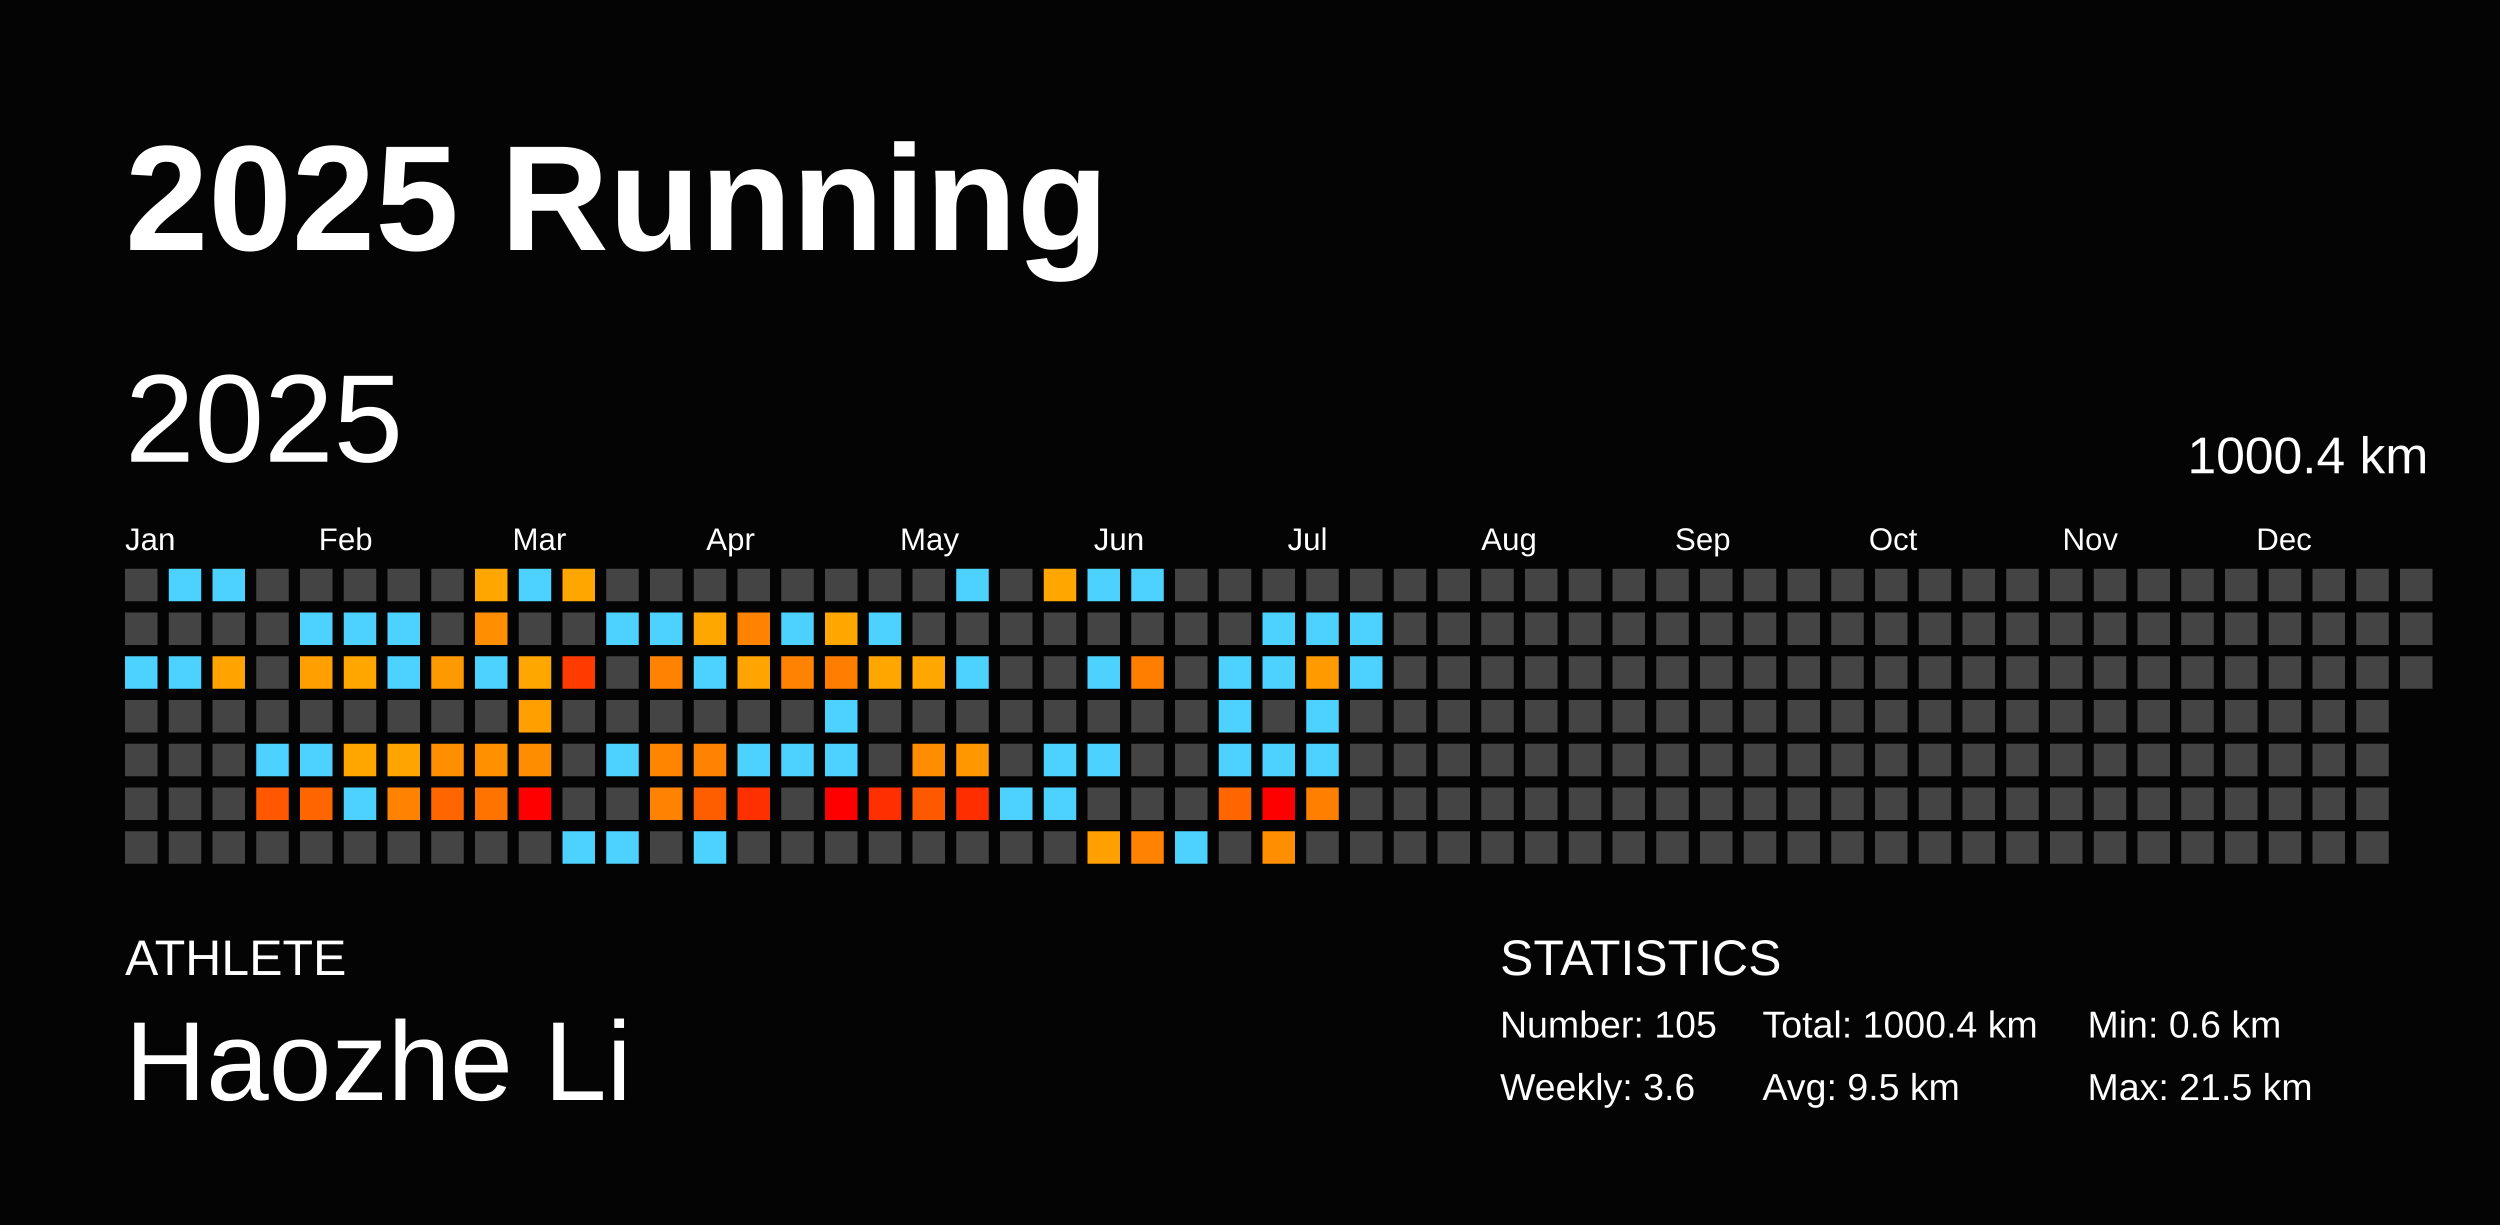
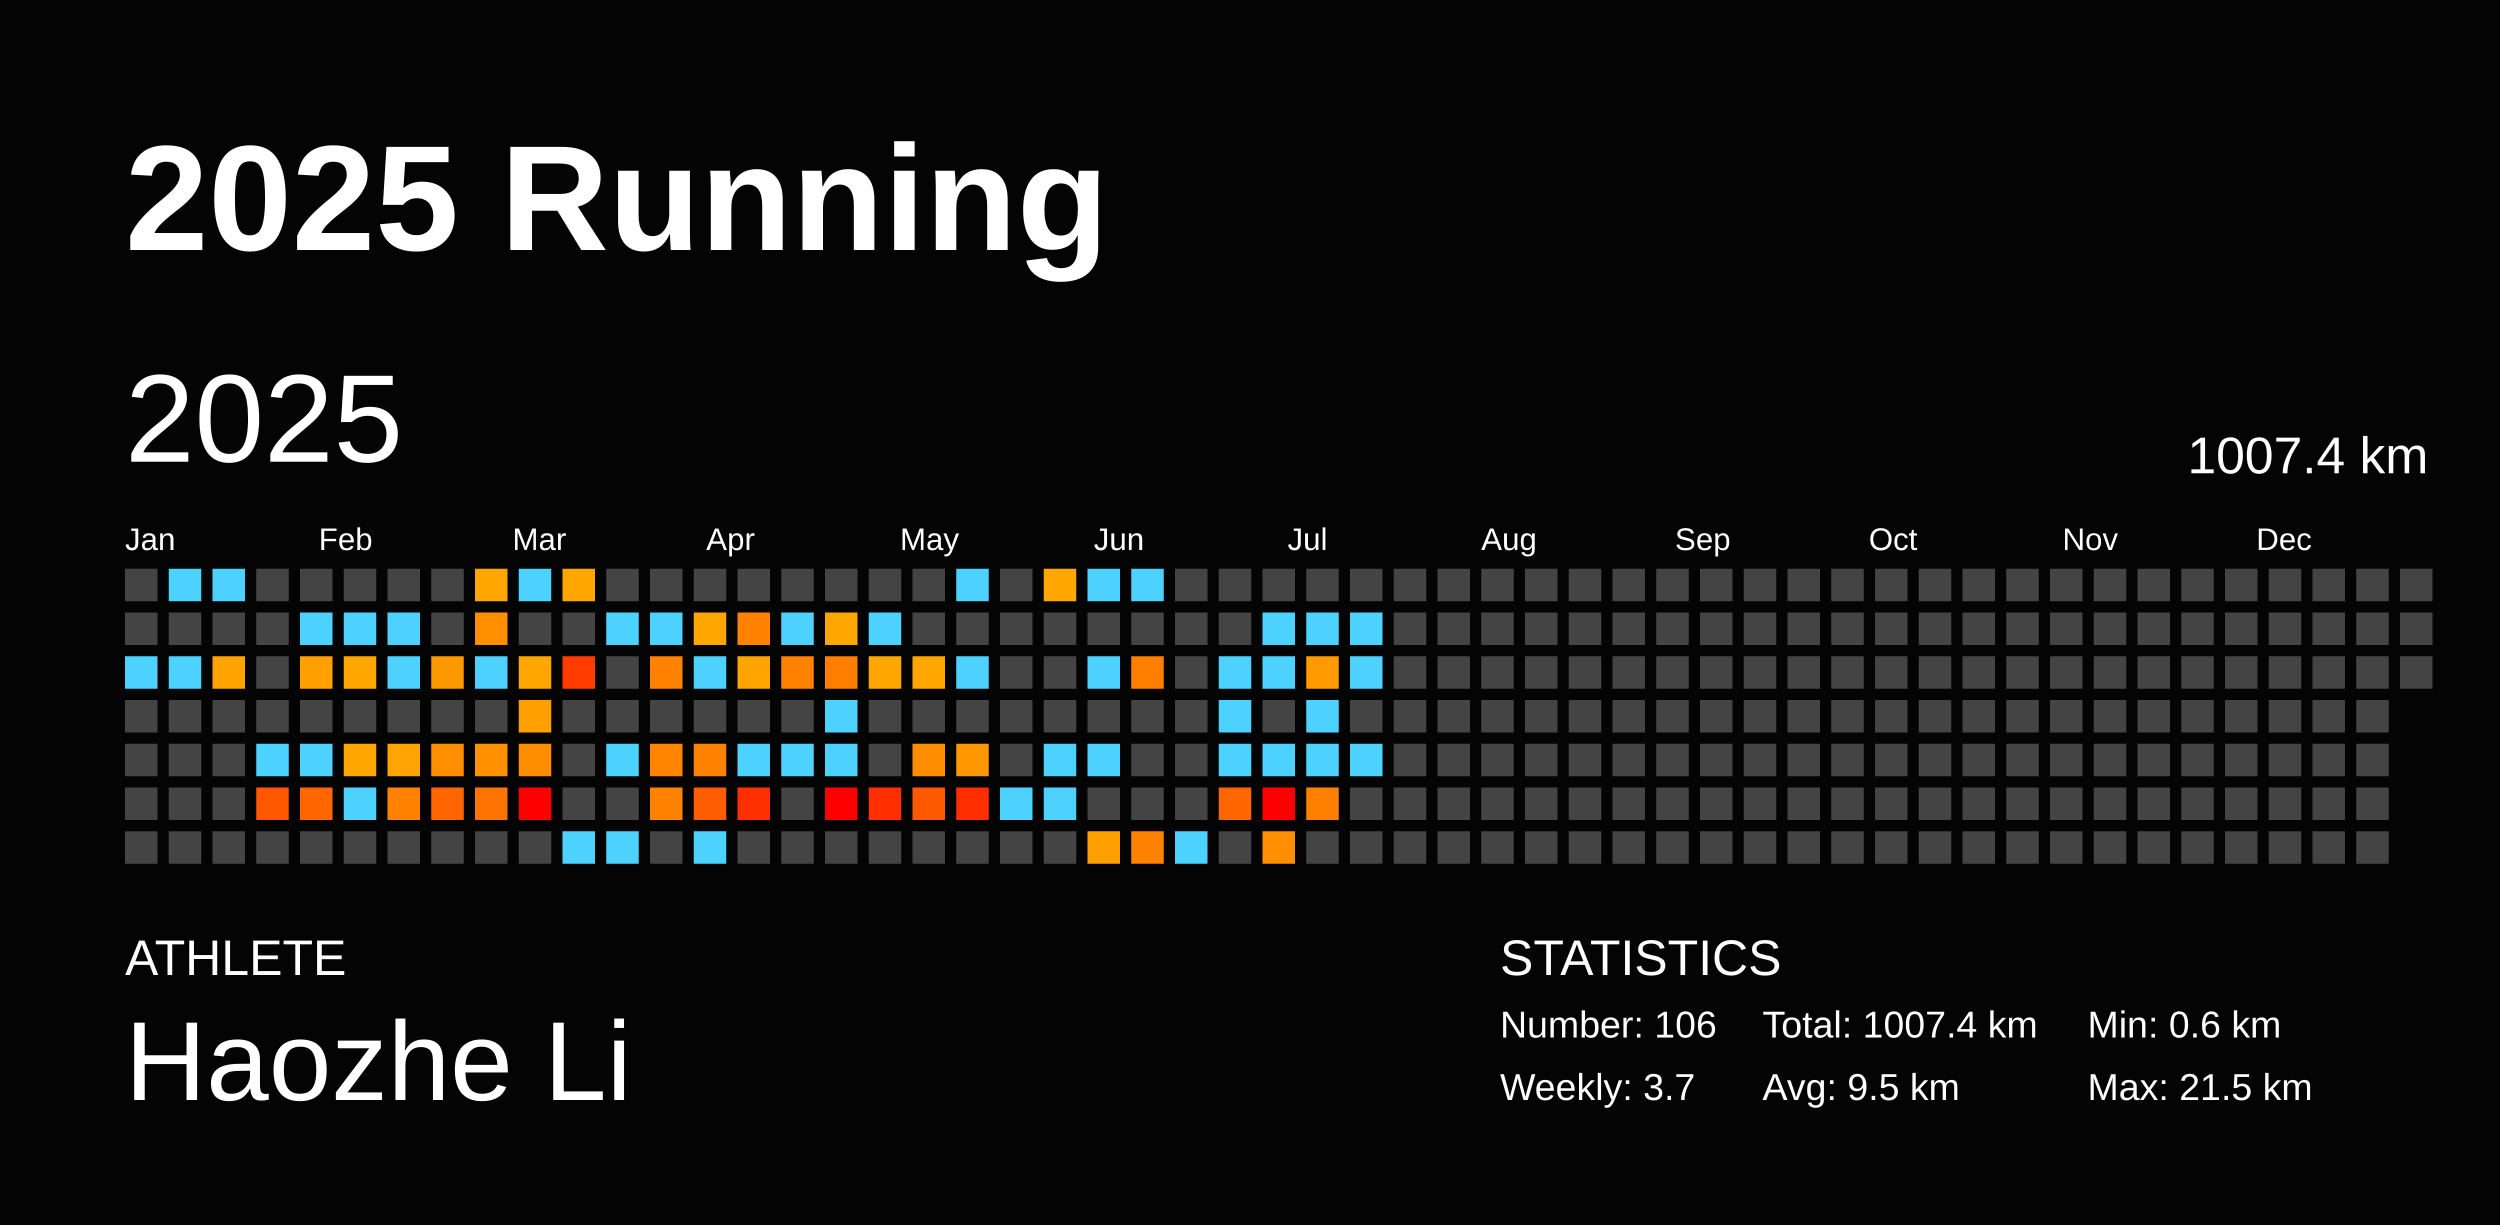
<svg xmlns="http://www.w3.org/2000/svg" baseProfile="full" height="98mm" version="1.1" viewBox="0,0,200,98" width="200mm">
  <defs />
  <rect fill="#040404" height="98" width="200" x="0" y="0" />
  <text fill="#FFFFFF" style="font-size:12px; font-family:Arial; font-weight:bold;" x="10" y="20">2025 Running</text>
  <text fill="#FFFFFF" style="font-size:4px; font-family:Arial" x="10" y="78">ATHLETE</text>
  <text fill="#FFFFFF" style="font-size:9px; font-family:Arial" x="10" y="88">Haozhe Li</text>
  <text fill="#FFFFFF" style="font-size:4px; font-family:Arial" x="120" y="78">STATISTICS</text>
-   <text fill="#FFFFFF" style="font-size:3px; font-family:Arial" x="120" y="83">Number: 105</text>
-   <text fill="#FFFFFF" style="font-size:3px; font-family:Arial" x="120" y="88">Weekly: 3.6</text>
-   <text fill="#FFFFFF" style="font-size:3px; font-family:Arial" x="141" y="83">Total: 1000.4 km</text>
+   <text fill="#FFFFFF" style="font-size:3px; font-family:Arial" x="120" y="83">Number: 106</text>
+   <text fill="#FFFFFF" style="font-size:3px; font-family:Arial" x="120" y="88">Weekly: 3.7</text>
+   <text fill="#FFFFFF" style="font-size:3px; font-family:Arial" x="141" y="83">Total: 1007.4 km</text>
  <text fill="#FFFFFF" style="font-size:3px; font-family:Arial" x="141" y="88">Avg: 9.5 km</text>
  <text fill="#FFFFFF" style="font-size:3px; font-family:Arial" x="167" y="83">Min: 0.6 km</text>
  <text fill="#FFFFFF" style="font-size:3px; font-family:Arial" x="167" y="88">Max: 21.5 km</text>
  <text dominant-baseline="hanging" fill="#FFFFFF" style="font-size:10.0px; font-family:Arial;" x="10" y="30">2025</text>
-   <text dominant-baseline="hanging" fill="#FFFFFF" style="font-size:4.125px; font-family:Arial;" x="175" y="35">1000.4 km</text>
+   <text dominant-baseline="hanging" fill="#FFFFFF" style="font-size:4.125px; font-family:Arial;" x="175" y="35">1007.4 km</text>
  <text fill="#FFFFFF" style="font-size:2.5px; font-family:Arial" x="10.0" y="44">Jan</text>
  <text fill="#FFFFFF" style="font-size:2.5px; font-family:Arial" x="25.5" y="44">Feb</text>
  <text fill="#FFFFFF" style="font-size:2.5px; font-family:Arial" x="41.0" y="44">Mar</text>
  <text fill="#FFFFFF" style="font-size:2.5px; font-family:Arial" x="56.5" y="44">Apr</text>
  <text fill="#FFFFFF" style="font-size:2.5px; font-family:Arial" x="72.0" y="44">May</text>
  <text fill="#FFFFFF" style="font-size:2.5px; font-family:Arial" x="87.5" y="44">Jun</text>
  <text fill="#FFFFFF" style="font-size:2.5px; font-family:Arial" x="103.0" y="44">Jul</text>
  <text fill="#FFFFFF" style="font-size:2.5px; font-family:Arial" x="118.5" y="44">Aug</text>
  <text fill="#FFFFFF" style="font-size:2.5px; font-family:Arial" x="134.0" y="44">Sep</text>
  <text fill="#FFFFFF" style="font-size:2.5px; font-family:Arial" x="149.5" y="44">Oct</text>
  <text fill="#FFFFFF" style="font-size:2.5px; font-family:Arial" x="165.0" y="44">Nov</text>
  <text fill="#FFFFFF" style="font-size:2.5px; font-family:Arial" x="180.5" y="44">Dec</text>
  <rect fill="#444444" height="2.6" width="2.6" x="10.0" y="45.5" />
  <rect fill="#444444" height="2.6" width="2.6" x="10.0" y="49.0" />
  <rect fill="#4dd2ff" height="2.6" width="2.6" x="10.0" y="52.5" />
  <rect fill="#444444" height="2.6" width="2.6" x="10.0" y="56.0" />
  <rect fill="#444444" height="2.6" width="2.6" x="10.0" y="59.5" />
  <rect fill="#444444" height="2.6" width="2.6" x="10.0" y="63.0" />
  <rect fill="#444444" height="2.6" width="2.6" x="10.0" y="66.5" />
  <rect fill="#4dd2ff" height="2.6" width="2.6" x="13.5" y="45.5" />
  <rect fill="#444444" height="2.6" width="2.6" x="13.5" y="49.0" />
  <rect fill="#4dd2ff" height="2.6" width="2.6" x="13.5" y="52.5" />
  <rect fill="#444444" height="2.6" width="2.6" x="13.5" y="56.0" />
  <rect fill="#444444" height="2.6" width="2.6" x="13.5" y="59.5" />
  <rect fill="#444444" height="2.6" width="2.6" x="13.5" y="63.0" />
  <rect fill="#444444" height="2.6" width="2.6" x="13.5" y="66.5" />
  <rect fill="#4dd2ff" height="2.6" width="2.6" x="17.0" y="45.5" />
  <rect fill="#444444" height="2.6" width="2.6" x="17.0" y="49.0" />
  <rect fill="#ffa300" height="2.6" width="2.6" x="17.0" y="52.5" />
  <rect fill="#444444" height="2.6" width="2.6" x="17.0" y="56.0" />
  <rect fill="#444444" height="2.6" width="2.6" x="17.0" y="59.5" />
  <rect fill="#444444" height="2.6" width="2.6" x="17.0" y="63.0" />
  <rect fill="#444444" height="2.6" width="2.6" x="17.0" y="66.5" />
  <rect fill="#444444" height="2.6" width="2.6" x="20.5" y="45.5" />
  <rect fill="#444444" height="2.6" width="2.6" x="20.5" y="49.0" />
  <rect fill="#444444" height="2.6" width="2.6" x="20.5" y="52.5" />
  <rect fill="#444444" height="2.6" width="2.6" x="20.5" y="56.0" />
  <rect fill="#4dd2ff" height="2.6" width="2.6" x="20.5" y="59.5" />
  <rect fill="#ff5800" height="2.6" width="2.6" x="20.5" y="63.0" />
  <rect fill="#444444" height="2.6" width="2.6" x="20.5" y="66.5" />
  <rect fill="#444444" height="2.6" width="2.6" x="24.0" y="45.5" />
  <rect fill="#4dd2ff" height="2.6" width="2.6" x="24.0" y="49.0" />
  <rect fill="#ffa000" height="2.6" width="2.6" x="24.0" y="52.5" />
  <rect fill="#444444" height="2.6" width="2.6" x="24.0" y="56.0" />
  <rect fill="#4dd2ff" height="2.6" width="2.6" x="24.0" y="59.5" />
  <rect fill="#ff6600" height="2.6" width="2.6" x="24.0" y="63.0" />
  <rect fill="#444444" height="2.6" width="2.6" x="24.0" y="66.5" />
  <rect fill="#444444" height="2.6" width="2.6" x="27.5" y="45.5" />
  <rect fill="#4dd2ff" height="2.6" width="2.6" x="27.5" y="49.0" />
  <rect fill="#ffa600" height="2.6" width="2.6" x="27.5" y="52.5" />
  <rect fill="#444444" height="2.6" width="2.6" x="27.5" y="56.0" />
  <rect fill="#ffa600" height="2.6" width="2.6" x="27.5" y="59.5" />
  <rect fill="#4dd2ff" height="2.6" width="2.6" x="27.5" y="63.0" />
  <rect fill="#444444" height="2.6" width="2.6" x="27.5" y="66.5" />
  <rect fill="#444444" height="2.6" width="2.6" x="31.0" y="45.5" />
  <rect fill="#4dd2ff" height="2.6" width="2.6" x="31.0" y="49.0" />
  <rect fill="#4dd2ff" height="2.6" width="2.6" x="31.0" y="52.5" />
  <rect fill="#444444" height="2.6" width="2.6" x="31.0" y="56.0" />
  <rect fill="#ffa400" height="2.6" width="2.6" x="31.0" y="59.5" />
  <rect fill="#ff8300" height="2.6" width="2.6" x="31.0" y="63.0" />
  <rect fill="#444444" height="2.6" width="2.6" x="31.0" y="66.5" />
  <rect fill="#444444" height="2.6" width="2.6" x="34.5" y="45.5" />
  <rect fill="#444444" height="2.6" width="2.6" x="34.5" y="49.0" />
  <rect fill="#ff9900" height="2.6" width="2.6" x="34.5" y="52.5" />
  <rect fill="#444444" height="2.6" width="2.6" x="34.5" y="56.0" />
  <rect fill="#ff8f00" height="2.6" width="2.6" x="34.5" y="59.5" />
  <rect fill="#ff6600" height="2.6" width="2.6" x="34.5" y="63.0" />
  <rect fill="#444444" height="2.6" width="2.6" x="34.5" y="66.5" />
  <rect fill="#ffa700" height="2.6" width="2.6" x="38.0" y="45.5" />
  <rect fill="#ff8f00" height="2.6" width="2.6" x="38.0" y="49.0" />
  <rect fill="#4dd2ff" height="2.6" width="2.6" x="38.0" y="52.5" />
  <rect fill="#444444" height="2.6" width="2.6" x="38.0" y="56.0" />
  <rect fill="#ff9100" height="2.6" width="2.6" x="38.0" y="59.5" />
  <rect fill="#ff7400" height="2.6" width="2.6" x="38.0" y="63.0" />
  <rect fill="#444444" height="2.6" width="2.6" x="38.0" y="66.5" />
  <rect fill="#4dd2ff" height="2.6" width="2.6" x="41.5" y="45.5" />
  <rect fill="#444444" height="2.6" width="2.6" x="41.5" y="49.0" />
  <rect fill="#ffa700" height="2.6" width="2.6" x="41.5" y="52.5" />
  <rect fill="#ff9f00" height="2.6" width="2.6" x="41.5" y="56.0" />
  <rect fill="#ff8d00" height="2.6" width="2.6" x="41.5" y="59.5" />
  <rect fill="red" height="2.6" width="2.6" x="41.5" y="63.0" />
  <rect fill="#444444" height="2.6" width="2.6" x="41.5" y="66.5" />
  <rect fill="#ffa700" height="2.6" width="2.6" x="45.0" y="45.5" />
  <rect fill="#444444" height="2.6" width="2.6" x="45.0" y="49.0" />
  <rect fill="#ff3b00" height="2.6" width="2.6" x="45.0" y="52.5" />
  <rect fill="#444444" height="2.6" width="2.6" x="45.0" y="56.0" />
  <rect fill="#444444" height="2.6" width="2.6" x="45.0" y="59.5" />
  <rect fill="#444444" height="2.6" width="2.6" x="45.0" y="63.0" />
  <rect fill="#4dd2ff" height="2.6" width="2.6" x="45.0" y="66.5" />
  <rect fill="#444444" height="2.6" width="2.6" x="48.5" y="45.5" />
  <rect fill="#4dd2ff" height="2.6" width="2.6" x="48.5" y="49.0" />
  <rect fill="#444444" height="2.6" width="2.6" x="48.5" y="52.5" />
  <rect fill="#444444" height="2.6" width="2.6" x="48.5" y="56.0" />
  <rect fill="#4dd2ff" height="2.6" width="2.6" x="48.5" y="59.5" />
  <rect fill="#444444" height="2.6" width="2.6" x="48.5" y="63.0" />
  <rect fill="#4dd2ff" height="2.6" width="2.6" x="48.5" y="66.5" />
  <rect fill="#444444" height="2.6" width="2.6" x="52.0" y="45.5" />
  <rect fill="#4dd2ff" height="2.6" width="2.6" x="52.0" y="49.0" />
  <rect fill="#ff8300" height="2.6" width="2.6" x="52.0" y="52.5" />
  <rect fill="#444444" height="2.6" width="2.6" x="52.0" y="56.0" />
  <rect fill="#ff8400" height="2.6" width="2.6" x="52.0" y="59.5" />
  <rect fill="#ff8300" height="2.6" width="2.6" x="52.0" y="63.0" />
  <rect fill="#444444" height="2.6" width="2.6" x="52.0" y="66.5" />
  <rect fill="#444444" height="2.6" width="2.6" x="55.5" y="45.5" />
  <rect fill="#ffa600" height="2.6" width="2.6" x="55.5" y="49.0" />
  <rect fill="#4dd2ff" height="2.6" width="2.6" x="55.5" y="52.5" />
  <rect fill="#444444" height="2.6" width="2.6" x="55.5" y="56.0" />
  <rect fill="#ff8300" height="2.6" width="2.6" x="55.5" y="59.5" />
  <rect fill="#ff5e00" height="2.6" width="2.6" x="55.5" y="63.0" />
  <rect fill="#4dd2ff" height="2.6" width="2.6" x="55.5" y="66.5" />
  <rect fill="#444444" height="2.6" width="2.6" x="59.0" y="45.5" />
  <rect fill="#ff8200" height="2.6" width="2.6" x="59.0" y="49.0" />
  <rect fill="#ffa400" height="2.6" width="2.6" x="59.0" y="52.5" />
  <rect fill="#444444" height="2.6" width="2.6" x="59.0" y="56.0" />
  <rect fill="#4dd2ff" height="2.6" width="2.6" x="59.0" y="59.5" />
  <rect fill="#ff3000" height="2.6" width="2.6" x="59.0" y="63.0" />
  <rect fill="#444444" height="2.6" width="2.6" x="59.0" y="66.5" />
  <rect fill="#444444" height="2.6" width="2.6" x="62.5" y="45.5" />
  <rect fill="#4dd2ff" height="2.6" width="2.6" x="62.5" y="49.0" />
  <rect fill="#ff8300" height="2.6" width="2.6" x="62.5" y="52.5" />
  <rect fill="#444444" height="2.6" width="2.6" x="62.5" y="56.0" />
  <rect fill="#4dd2ff" height="2.6" width="2.6" x="62.5" y="59.5" />
  <rect fill="#444444" height="2.6" width="2.6" x="62.5" y="63.0" />
  <rect fill="#444444" height="2.6" width="2.6" x="62.5" y="66.5" />
  <rect fill="#444444" height="2.6" width="2.6" x="66.0" y="45.5" />
  <rect fill="#ffa600" height="2.6" width="2.6" x="66.0" y="49.0" />
  <rect fill="#ff7e00" height="2.6" width="2.6" x="66.0" y="52.5" />
  <rect fill="#4dd2ff" height="2.6" width="2.6" x="66.0" y="56.0" />
  <rect fill="#4dd2ff" height="2.6" width="2.6" x="66.0" y="59.5" />
  <rect fill="red" height="2.6" width="2.6" x="66.0" y="63.0" />
  <rect fill="#444444" height="2.6" width="2.6" x="66.0" y="66.5" />
  <rect fill="#444444" height="2.6" width="2.6" x="69.5" y="45.5" />
  <rect fill="#4dd2ff" height="2.6" width="2.6" x="69.5" y="49.0" />
  <rect fill="#ffa700" height="2.6" width="2.6" x="69.5" y="52.5" />
  <rect fill="#444444" height="2.6" width="2.6" x="69.5" y="56.0" />
  <rect fill="#444444" height="2.6" width="2.6" x="69.5" y="59.5" />
  <rect fill="#ff2f00" height="2.6" width="2.6" x="69.5" y="63.0" />
  <rect fill="#444444" height="2.6" width="2.6" x="69.5" y="66.5" />
  <rect fill="#444444" height="2.6" width="2.6" x="73.0" y="45.5" />
  <rect fill="#444444" height="2.6" width="2.6" x="73.0" y="49.0" />
  <rect fill="#ffa700" height="2.6" width="2.6" x="73.0" y="52.5" />
  <rect fill="#444444" height="2.6" width="2.6" x="73.0" y="56.0" />
  <rect fill="#ff8d00" height="2.6" width="2.6" x="73.0" y="59.5" />
  <rect fill="#ff5900" height="2.6" width="2.6" x="73.0" y="63.0" />
  <rect fill="#444444" height="2.6" width="2.6" x="73.0" y="66.5" />
  <rect fill="#4dd2ff" height="2.6" width="2.6" x="76.5" y="45.5" />
  <rect fill="#444444" height="2.6" width="2.6" x="76.5" y="49.0" />
  <rect fill="#4dd2ff" height="2.6" width="2.6" x="76.5" y="52.5" />
  <rect fill="#444444" height="2.6" width="2.6" x="76.5" y="56.0" />
  <rect fill="#ff9700" height="2.6" width="2.6" x="76.5" y="59.5" />
  <rect fill="#ff2e00" height="2.6" width="2.6" x="76.5" y="63.0" />
  <rect fill="#444444" height="2.6" width="2.6" x="76.5" y="66.5" />
  <rect fill="#444444" height="2.6" width="2.6" x="80.0" y="45.5" />
  <rect fill="#444444" height="2.6" width="2.6" x="80.0" y="49.0" />
  <rect fill="#444444" height="2.6" width="2.6" x="80.0" y="52.5" />
  <rect fill="#444444" height="2.6" width="2.6" x="80.0" y="56.0" />
  <rect fill="#444444" height="2.6" width="2.6" x="80.0" y="59.5" />
  <rect fill="#4dd2ff" height="2.6" width="2.6" x="80.0" y="63.0" />
  <rect fill="#444444" height="2.6" width="2.6" x="80.0" y="66.5" />
  <rect fill="#ffa700" height="2.6" width="2.6" x="83.5" y="45.5" />
  <rect fill="#444444" height="2.6" width="2.6" x="83.5" y="49.0" />
  <rect fill="#444444" height="2.6" width="2.6" x="83.5" y="52.5" />
  <rect fill="#444444" height="2.6" width="2.6" x="83.5" y="56.0" />
  <rect fill="#4dd2ff" height="2.6" width="2.6" x="83.5" y="59.5" />
  <rect fill="#4dd2ff" height="2.6" width="2.6" x="83.5" y="63.0" />
  <rect fill="#444444" height="2.6" width="2.6" x="83.5" y="66.5" />
  <rect fill="#4dd2ff" height="2.6" width="2.6" x="87.0" y="45.5" />
  <rect fill="#444444" height="2.6" width="2.6" x="87.0" y="49.0" />
  <rect fill="#4dd2ff" height="2.6" width="2.6" x="87.0" y="52.5" />
  <rect fill="#444444" height="2.6" width="2.6" x="87.0" y="56.0" />
  <rect fill="#4dd2ff" height="2.6" width="2.6" x="87.0" y="59.5" />
  <rect fill="#444444" height="2.6" width="2.6" x="87.0" y="63.0" />
  <rect fill="#ffa000" height="2.6" width="2.6" x="87.0" y="66.5" />
  <rect fill="#4dd2ff" height="2.6" width="2.6" x="90.5" y="45.5" />
  <rect fill="#444444" height="2.6" width="2.6" x="90.5" y="49.0" />
  <rect fill="#ff7e00" height="2.6" width="2.6" x="90.5" y="52.5" />
  <rect fill="#444444" height="2.6" width="2.6" x="90.5" y="56.0" />
  <rect fill="#444444" height="2.6" width="2.6" x="90.5" y="59.5" />
  <rect fill="#444444" height="2.6" width="2.6" x="90.5" y="63.0" />
  <rect fill="#ff8200" height="2.6" width="2.6" x="90.5" y="66.5" />
  <rect fill="#444444" height="2.6" width="2.6" x="94.0" y="45.5" />
  <rect fill="#444444" height="2.6" width="2.6" x="94.0" y="49.0" />
  <rect fill="#444444" height="2.6" width="2.6" x="94.0" y="52.5" />
  <rect fill="#444444" height="2.6" width="2.6" x="94.0" y="56.0" />
  <rect fill="#444444" height="2.6" width="2.6" x="94.0" y="59.5" />
  <rect fill="#444444" height="2.6" width="2.6" x="94.0" y="63.0" />
  <rect fill="#4dd2ff" height="2.6" width="2.6" x="94.0" y="66.5" />
  <rect fill="#444444" height="2.6" width="2.6" x="97.5" y="45.5" />
  <rect fill="#444444" height="2.6" width="2.6" x="97.5" y="49.0" />
  <rect fill="#4dd2ff" height="2.6" width="2.6" x="97.5" y="52.5" />
  <rect fill="#4dd2ff" height="2.6" width="2.6" x="97.5" y="56.0" />
  <rect fill="#4dd2ff" height="2.6" width="2.6" x="97.5" y="59.5" />
  <rect fill="#ff6600" height="2.6" width="2.6" x="97.5" y="63.0" />
  <rect fill="#444444" height="2.6" width="2.6" x="97.5" y="66.5" />
  <rect fill="#444444" height="2.6" width="2.6" x="101.0" y="45.5" />
  <rect fill="#4dd2ff" height="2.6" width="2.6" x="101.0" y="49.0" />
  <rect fill="#4dd2ff" height="2.6" width="2.6" x="101.0" y="52.5" />
  <rect fill="#444444" height="2.6" width="2.6" x="101.0" y="56.0" />
  <rect fill="#4dd2ff" height="2.6" width="2.6" x="101.0" y="59.5" />
  <rect fill="red" height="2.6" width="2.6" x="101.0" y="63.0" />
  <rect fill="#ff8f00" height="2.6" width="2.6" x="101.0" y="66.5" />
  <rect fill="#444444" height="2.6" width="2.6" x="104.5" y="45.5" />
  <rect fill="#4dd2ff" height="2.6" width="2.6" x="104.5" y="49.0" />
  <rect fill="#ff9a00" height="2.6" width="2.6" x="104.5" y="52.5" />
  <rect fill="#4dd2ff" height="2.6" width="2.6" x="104.5" y="56.0" />
  <rect fill="#4dd2ff" height="2.6" width="2.6" x="104.5" y="59.5" />
  <rect fill="#ff8000" height="2.6" width="2.6" x="104.5" y="63.0" />
  <rect fill="#444444" height="2.6" width="2.6" x="104.5" y="66.5" />
  <rect fill="#444444" height="2.6" width="2.6" x="108.0" y="45.5" />
  <rect fill="#4dd2ff" height="2.6" width="2.6" x="108.0" y="49.0" />
  <rect fill="#4dd2ff" height="2.6" width="2.6" x="108.0" y="52.5" />
  <rect fill="#444444" height="2.6" width="2.6" x="108.0" y="56.0" />
-   <rect fill="#444444" height="2.6" width="2.6" x="108.0" y="59.5" />
+   <rect fill="#4dd2ff" height="2.6" width="2.6" x="108.0" y="59.5" />
  <rect fill="#444444" height="2.6" width="2.6" x="108.0" y="63.0" />
  <rect fill="#444444" height="2.6" width="2.6" x="108.0" y="66.5" />
  <rect fill="#444444" height="2.6" width="2.6" x="111.5" y="45.5" />
  <rect fill="#444444" height="2.6" width="2.6" x="111.5" y="49.0" />
  <rect fill="#444444" height="2.6" width="2.6" x="111.5" y="52.5" />
  <rect fill="#444444" height="2.6" width="2.6" x="111.5" y="56.0" />
  <rect fill="#444444" height="2.6" width="2.6" x="111.5" y="59.5" />
  <rect fill="#444444" height="2.6" width="2.6" x="111.5" y="63.0" />
  <rect fill="#444444" height="2.6" width="2.6" x="111.5" y="66.5" />
  <rect fill="#444444" height="2.6" width="2.6" x="115.0" y="45.5" />
  <rect fill="#444444" height="2.6" width="2.6" x="115.0" y="49.0" />
  <rect fill="#444444" height="2.6" width="2.6" x="115.0" y="52.5" />
  <rect fill="#444444" height="2.6" width="2.6" x="115.0" y="56.0" />
  <rect fill="#444444" height="2.6" width="2.6" x="115.0" y="59.5" />
  <rect fill="#444444" height="2.6" width="2.6" x="115.0" y="63.0" />
  <rect fill="#444444" height="2.6" width="2.6" x="115.0" y="66.5" />
  <rect fill="#444444" height="2.6" width="2.6" x="118.5" y="45.5" />
  <rect fill="#444444" height="2.6" width="2.6" x="118.5" y="49.0" />
  <rect fill="#444444" height="2.6" width="2.6" x="118.5" y="52.5" />
  <rect fill="#444444" height="2.6" width="2.6" x="118.5" y="56.0" />
  <rect fill="#444444" height="2.6" width="2.6" x="118.5" y="59.5" />
  <rect fill="#444444" height="2.6" width="2.6" x="118.5" y="63.0" />
  <rect fill="#444444" height="2.6" width="2.6" x="118.5" y="66.5" />
  <rect fill="#444444" height="2.6" width="2.6" x="122.0" y="45.5" />
  <rect fill="#444444" height="2.6" width="2.6" x="122.0" y="49.0" />
  <rect fill="#444444" height="2.6" width="2.6" x="122.0" y="52.5" />
  <rect fill="#444444" height="2.6" width="2.6" x="122.0" y="56.0" />
  <rect fill="#444444" height="2.6" width="2.6" x="122.0" y="59.5" />
  <rect fill="#444444" height="2.6" width="2.6" x="122.0" y="63.0" />
  <rect fill="#444444" height="2.6" width="2.6" x="122.0" y="66.5" />
  <rect fill="#444444" height="2.6" width="2.6" x="125.5" y="45.5" />
  <rect fill="#444444" height="2.6" width="2.6" x="125.5" y="49.0" />
  <rect fill="#444444" height="2.6" width="2.6" x="125.5" y="52.5" />
  <rect fill="#444444" height="2.6" width="2.6" x="125.5" y="56.0" />
  <rect fill="#444444" height="2.6" width="2.6" x="125.5" y="59.5" />
  <rect fill="#444444" height="2.6" width="2.6" x="125.5" y="63.0" />
  <rect fill="#444444" height="2.6" width="2.6" x="125.5" y="66.5" />
  <rect fill="#444444" height="2.6" width="2.6" x="129.0" y="45.5" />
  <rect fill="#444444" height="2.6" width="2.6" x="129.0" y="49.0" />
  <rect fill="#444444" height="2.6" width="2.6" x="129.0" y="52.5" />
  <rect fill="#444444" height="2.6" width="2.6" x="129.0" y="56.0" />
  <rect fill="#444444" height="2.6" width="2.6" x="129.0" y="59.5" />
  <rect fill="#444444" height="2.6" width="2.6" x="129.0" y="63.0" />
  <rect fill="#444444" height="2.6" width="2.6" x="129.0" y="66.5" />
  <rect fill="#444444" height="2.6" width="2.6" x="132.5" y="45.5" />
  <rect fill="#444444" height="2.6" width="2.6" x="132.5" y="49.0" />
  <rect fill="#444444" height="2.6" width="2.6" x="132.5" y="52.5" />
  <rect fill="#444444" height="2.6" width="2.6" x="132.5" y="56.0" />
  <rect fill="#444444" height="2.6" width="2.6" x="132.5" y="59.5" />
  <rect fill="#444444" height="2.6" width="2.6" x="132.5" y="63.0" />
  <rect fill="#444444" height="2.6" width="2.6" x="132.5" y="66.5" />
  <rect fill="#444444" height="2.6" width="2.6" x="136.0" y="45.5" />
  <rect fill="#444444" height="2.6" width="2.6" x="136.0" y="49.0" />
  <rect fill="#444444" height="2.6" width="2.6" x="136.0" y="52.5" />
  <rect fill="#444444" height="2.6" width="2.6" x="136.0" y="56.0" />
  <rect fill="#444444" height="2.6" width="2.6" x="136.0" y="59.5" />
  <rect fill="#444444" height="2.6" width="2.6" x="136.0" y="63.0" />
  <rect fill="#444444" height="2.6" width="2.6" x="136.0" y="66.5" />
  <rect fill="#444444" height="2.6" width="2.6" x="139.5" y="45.5" />
  <rect fill="#444444" height="2.6" width="2.6" x="139.5" y="49.0" />
  <rect fill="#444444" height="2.6" width="2.6" x="139.5" y="52.5" />
  <rect fill="#444444" height="2.6" width="2.6" x="139.5" y="56.0" />
  <rect fill="#444444" height="2.6" width="2.6" x="139.5" y="59.5" />
  <rect fill="#444444" height="2.6" width="2.6" x="139.5" y="63.0" />
  <rect fill="#444444" height="2.6" width="2.6" x="139.5" y="66.5" />
  <rect fill="#444444" height="2.6" width="2.6" x="143.0" y="45.5" />
  <rect fill="#444444" height="2.6" width="2.6" x="143.0" y="49.0" />
  <rect fill="#444444" height="2.6" width="2.6" x="143.0" y="52.5" />
  <rect fill="#444444" height="2.6" width="2.6" x="143.0" y="56.0" />
  <rect fill="#444444" height="2.6" width="2.6" x="143.0" y="59.5" />
  <rect fill="#444444" height="2.6" width="2.6" x="143.0" y="63.0" />
  <rect fill="#444444" height="2.6" width="2.6" x="143.0" y="66.5" />
  <rect fill="#444444" height="2.6" width="2.6" x="146.5" y="45.5" />
  <rect fill="#444444" height="2.6" width="2.6" x="146.5" y="49.0" />
  <rect fill="#444444" height="2.6" width="2.6" x="146.5" y="52.5" />
  <rect fill="#444444" height="2.6" width="2.6" x="146.5" y="56.0" />
  <rect fill="#444444" height="2.6" width="2.6" x="146.5" y="59.5" />
  <rect fill="#444444" height="2.6" width="2.6" x="146.5" y="63.0" />
  <rect fill="#444444" height="2.6" width="2.6" x="146.5" y="66.5" />
  <rect fill="#444444" height="2.6" width="2.6" x="150.0" y="45.5" />
  <rect fill="#444444" height="2.6" width="2.6" x="150.0" y="49.0" />
  <rect fill="#444444" height="2.6" width="2.6" x="150.0" y="52.5" />
  <rect fill="#444444" height="2.6" width="2.6" x="150.0" y="56.0" />
  <rect fill="#444444" height="2.6" width="2.6" x="150.0" y="59.5" />
  <rect fill="#444444" height="2.6" width="2.6" x="150.0" y="63.0" />
  <rect fill="#444444" height="2.6" width="2.6" x="150.0" y="66.5" />
  <rect fill="#444444" height="2.6" width="2.6" x="153.5" y="45.5" />
  <rect fill="#444444" height="2.6" width="2.6" x="153.5" y="49.0" />
  <rect fill="#444444" height="2.6" width="2.6" x="153.5" y="52.5" />
  <rect fill="#444444" height="2.6" width="2.6" x="153.5" y="56.0" />
  <rect fill="#444444" height="2.6" width="2.6" x="153.5" y="59.5" />
  <rect fill="#444444" height="2.6" width="2.6" x="153.5" y="63.0" />
  <rect fill="#444444" height="2.6" width="2.6" x="153.5" y="66.5" />
  <rect fill="#444444" height="2.6" width="2.6" x="157.0" y="45.5" />
  <rect fill="#444444" height="2.6" width="2.6" x="157.0" y="49.0" />
  <rect fill="#444444" height="2.6" width="2.6" x="157.0" y="52.5" />
  <rect fill="#444444" height="2.6" width="2.6" x="157.0" y="56.0" />
  <rect fill="#444444" height="2.6" width="2.6" x="157.0" y="59.5" />
  <rect fill="#444444" height="2.6" width="2.6" x="157.0" y="63.0" />
  <rect fill="#444444" height="2.6" width="2.6" x="157.0" y="66.5" />
  <rect fill="#444444" height="2.6" width="2.6" x="160.5" y="45.5" />
  <rect fill="#444444" height="2.6" width="2.6" x="160.5" y="49.0" />
  <rect fill="#444444" height="2.6" width="2.6" x="160.5" y="52.5" />
  <rect fill="#444444" height="2.6" width="2.6" x="160.5" y="56.0" />
  <rect fill="#444444" height="2.6" width="2.6" x="160.5" y="59.5" />
  <rect fill="#444444" height="2.6" width="2.6" x="160.5" y="63.0" />
  <rect fill="#444444" height="2.6" width="2.6" x="160.5" y="66.5" />
  <rect fill="#444444" height="2.6" width="2.6" x="164.0" y="45.5" />
  <rect fill="#444444" height="2.6" width="2.6" x="164.0" y="49.0" />
  <rect fill="#444444" height="2.6" width="2.6" x="164.0" y="52.5" />
  <rect fill="#444444" height="2.6" width="2.6" x="164.0" y="56.0" />
  <rect fill="#444444" height="2.6" width="2.6" x="164.0" y="59.5" />
  <rect fill="#444444" height="2.6" width="2.6" x="164.0" y="63.0" />
  <rect fill="#444444" height="2.6" width="2.6" x="164.0" y="66.5" />
  <rect fill="#444444" height="2.6" width="2.6" x="167.5" y="45.5" />
  <rect fill="#444444" height="2.6" width="2.6" x="167.5" y="49.0" />
  <rect fill="#444444" height="2.6" width="2.6" x="167.5" y="52.5" />
  <rect fill="#444444" height="2.6" width="2.6" x="167.5" y="56.0" />
  <rect fill="#444444" height="2.6" width="2.6" x="167.5" y="59.5" />
  <rect fill="#444444" height="2.6" width="2.6" x="167.5" y="63.0" />
  <rect fill="#444444" height="2.6" width="2.6" x="167.5" y="66.5" />
  <rect fill="#444444" height="2.6" width="2.6" x="171.0" y="45.5" />
  <rect fill="#444444" height="2.6" width="2.6" x="171.0" y="49.0" />
  <rect fill="#444444" height="2.6" width="2.6" x="171.0" y="52.5" />
  <rect fill="#444444" height="2.6" width="2.6" x="171.0" y="56.0" />
  <rect fill="#444444" height="2.6" width="2.6" x="171.0" y="59.5" />
  <rect fill="#444444" height="2.6" width="2.6" x="171.0" y="63.0" />
  <rect fill="#444444" height="2.6" width="2.6" x="171.0" y="66.5" />
  <rect fill="#444444" height="2.6" width="2.6" x="174.5" y="45.5" />
  <rect fill="#444444" height="2.6" width="2.6" x="174.5" y="49.0" />
  <rect fill="#444444" height="2.6" width="2.6" x="174.5" y="52.5" />
  <rect fill="#444444" height="2.6" width="2.6" x="174.5" y="56.0" />
  <rect fill="#444444" height="2.6" width="2.6" x="174.5" y="59.5" />
  <rect fill="#444444" height="2.6" width="2.6" x="174.5" y="63.0" />
  <rect fill="#444444" height="2.6" width="2.6" x="174.5" y="66.5" />
  <rect fill="#444444" height="2.6" width="2.6" x="178.0" y="45.5" />
  <rect fill="#444444" height="2.6" width="2.6" x="178.0" y="49.0" />
  <rect fill="#444444" height="2.6" width="2.6" x="178.0" y="52.5" />
  <rect fill="#444444" height="2.6" width="2.6" x="178.0" y="56.0" />
  <rect fill="#444444" height="2.6" width="2.6" x="178.0" y="59.5" />
  <rect fill="#444444" height="2.6" width="2.6" x="178.0" y="63.0" />
  <rect fill="#444444" height="2.6" width="2.6" x="178.0" y="66.5" />
  <rect fill="#444444" height="2.6" width="2.6" x="181.5" y="45.5" />
  <rect fill="#444444" height="2.6" width="2.6" x="181.5" y="49.0" />
  <rect fill="#444444" height="2.6" width="2.6" x="181.5" y="52.5" />
  <rect fill="#444444" height="2.6" width="2.6" x="181.5" y="56.0" />
  <rect fill="#444444" height="2.6" width="2.6" x="181.5" y="59.5" />
  <rect fill="#444444" height="2.6" width="2.6" x="181.5" y="63.0" />
  <rect fill="#444444" height="2.6" width="2.6" x="181.5" y="66.5" />
  <rect fill="#444444" height="2.6" width="2.6" x="185.0" y="45.5" />
  <rect fill="#444444" height="2.6" width="2.6" x="185.0" y="49.0" />
  <rect fill="#444444" height="2.6" width="2.6" x="185.0" y="52.5" />
  <rect fill="#444444" height="2.6" width="2.6" x="185.0" y="56.0" />
  <rect fill="#444444" height="2.6" width="2.6" x="185.0" y="59.5" />
  <rect fill="#444444" height="2.6" width="2.6" x="185.0" y="63.0" />
  <rect fill="#444444" height="2.6" width="2.6" x="185.0" y="66.5" />
  <rect fill="#444444" height="2.6" width="2.6" x="188.5" y="45.5" />
  <rect fill="#444444" height="2.6" width="2.6" x="188.5" y="49.0" />
  <rect fill="#444444" height="2.6" width="2.6" x="188.5" y="52.5" />
  <rect fill="#444444" height="2.6" width="2.6" x="188.5" y="56.0" />
  <rect fill="#444444" height="2.6" width="2.6" x="188.5" y="59.5" />
  <rect fill="#444444" height="2.6" width="2.6" x="188.5" y="63.0" />
  <rect fill="#444444" height="2.6" width="2.6" x="188.5" y="66.5" />
  <rect fill="#444444" height="2.6" width="2.6" x="192.0" y="45.5" />
  <rect fill="#444444" height="2.6" width="2.6" x="192.0" y="49.0" />
  <rect fill="#444444" height="2.6" width="2.6" x="192.0" y="52.5" />
</svg>
